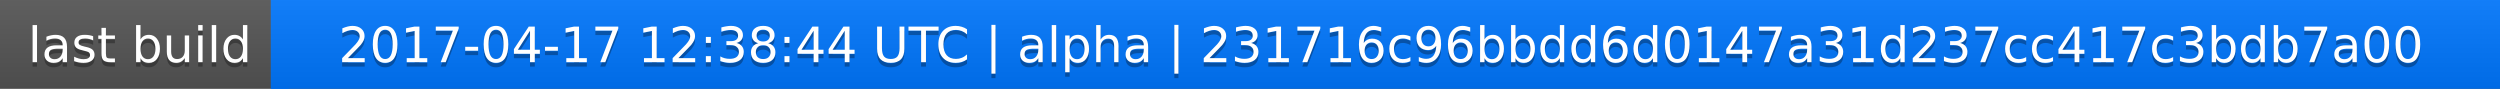
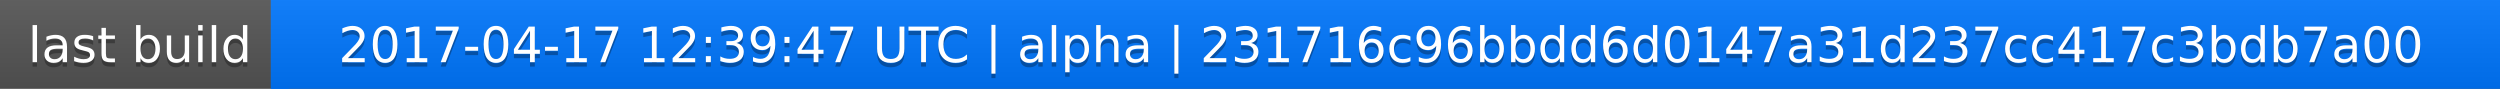
<svg xmlns="http://www.w3.org/2000/svg" width="563" height="20">
  <linearGradient id="a" x2="0" y2="100%">
    <stop offset="0" stop-color="#bbb" stop-opacity=".1" />
    <stop offset="1" stop-opacity=".1" />
  </linearGradient>
  <rect rx="0" width="563" height="20" fill="#555" />
  <rect rx="0" x="61" width="502" height="20" fill="#07f" />
  <path fill="#07f" d="M61 0h4v20h-4z" />
  <rect rx="0" width="563" height="20" fill="url(#a)" />
  <g fill="#fff" text-anchor="middle" font-family="DejaVu Sans,Verdana,Geneva,sans-serif" font-size="11">
    <text x="31.5" y="15" fill="#010101" fill-opacity=".3">last build</text>
    <text x="31.5" y="14">last build</text>
-     <text x="311" y="15" fill="#010101" fill-opacity=".3">2017-04-17 12:38:44 UTC | alpha | 231716c96bbdd6d0147a31d237cc417c3bdb7a00</text>
-     <text x="311" y="14">2017-04-17 12:38:44 UTC | alpha | 231716c96bbdd6d0147a31d237cc417c3bdb7a00</text>
+     <text x="311" y="15" fill="#010101" fill-opacity=".3">2017-04-17 12:39:47 UTC | alpha | 231716c96bbdd6d0147a31d237cc417c3bdb7a00</text>
+     <text x="311" y="14">2017-04-17 12:39:47 UTC | alpha | 231716c96bbdd6d0147a31d237cc417c3bdb7a00</text>
  </g>
</svg>
